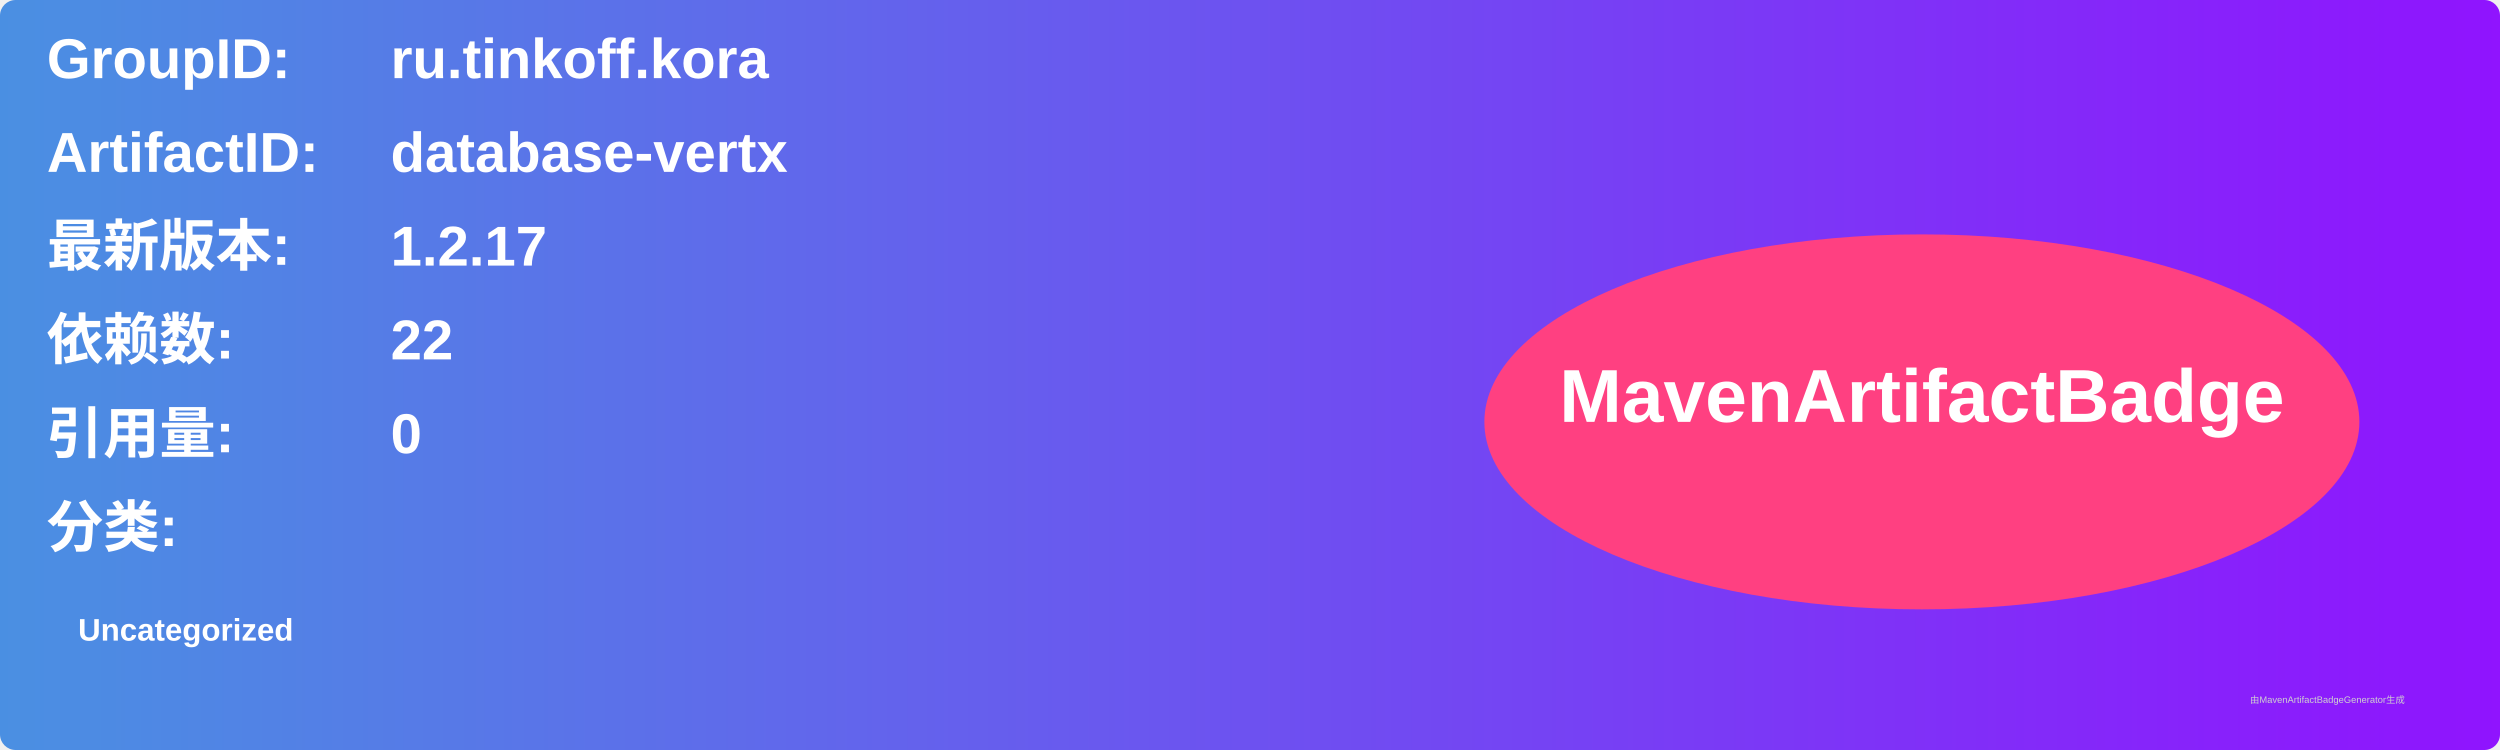
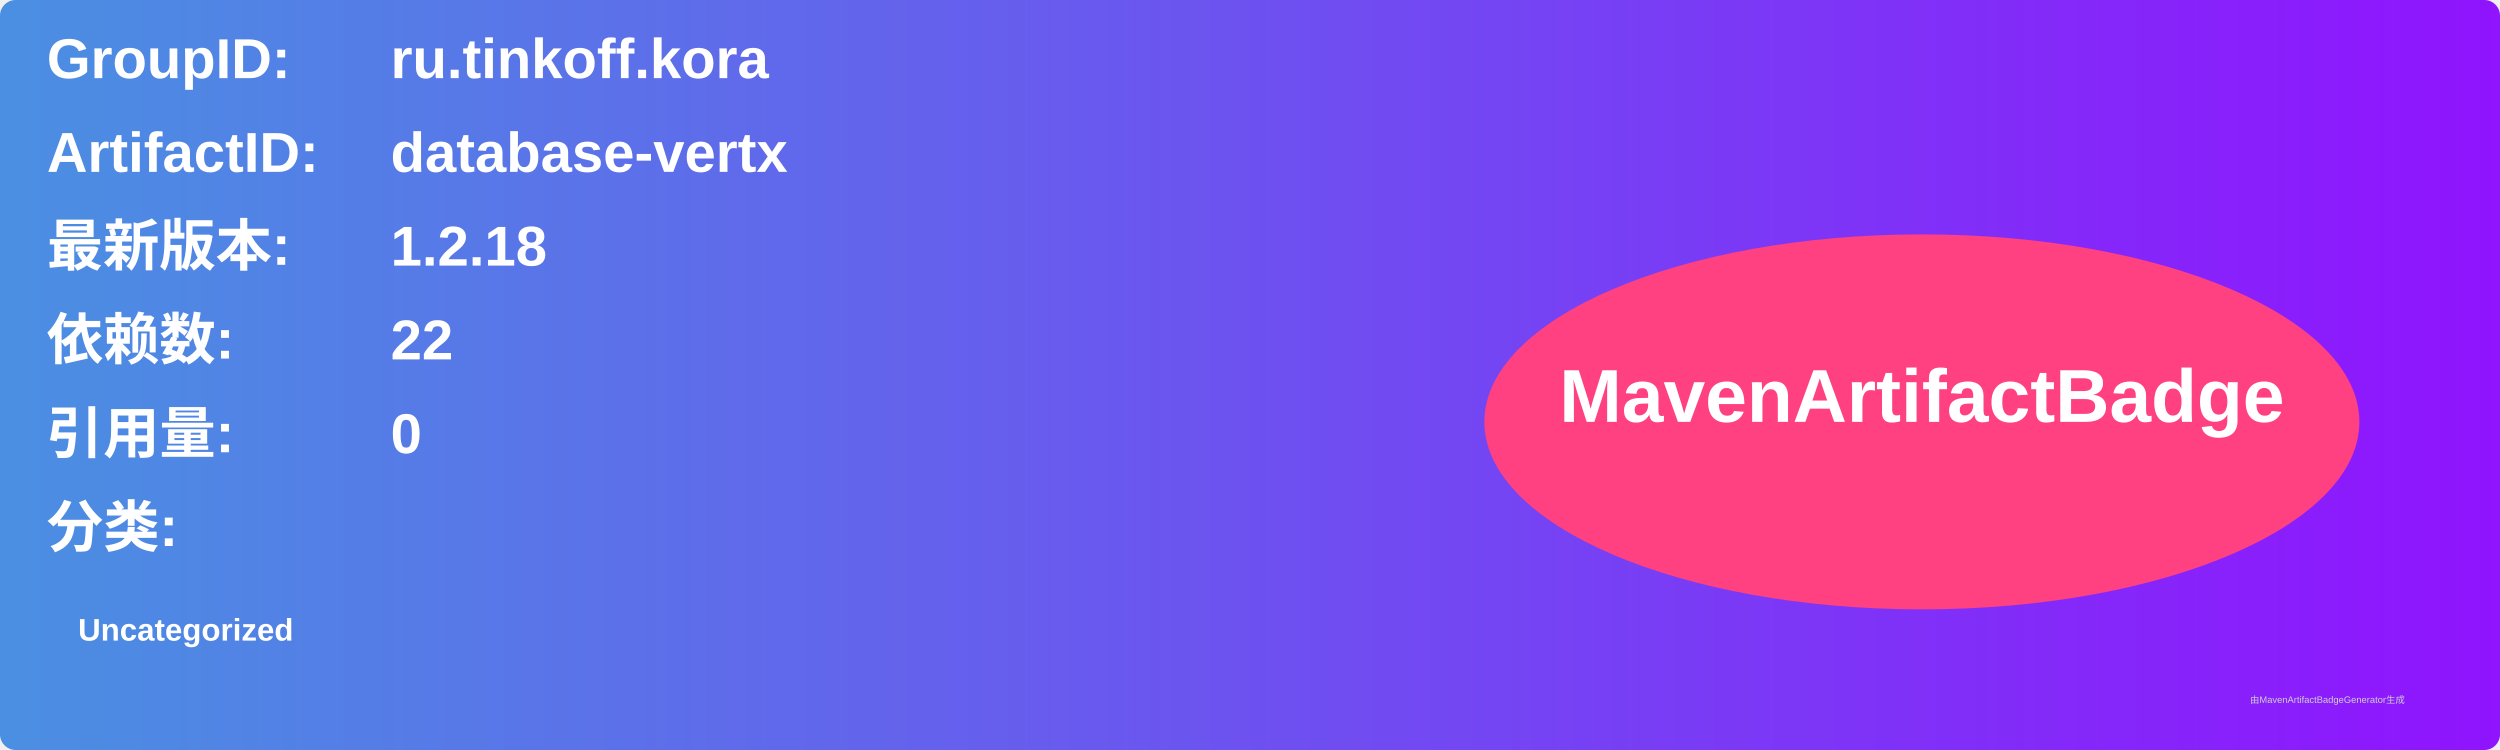
<svg xmlns="http://www.w3.org/2000/svg" width="800" height="240" viewBox="0 0 800 240">
  <linearGradient id="grad" x1="0%" y1="0%" x2="100%" y2="0%">
    <stop offset="0%" stop-color="#4a90e2" />
    <stop offset="100%" stop-color="#9013fe" />
  </linearGradient>
  <rect width="100%" height="100%" rx="5" ry="5" fill="url(#grad)" />
  <g transform="translate(15, 15)">
    <text x="0" y="10" font-family="Arial" font-size="18" fill="white" font-weight="bold" width="260">GroupID:</text>
    <text x="110" y="10" font-family="Arial" font-size="18" fill="white" font-weight="bold" width="460">ru.tinkoff.kora</text>
    <text x="0" y="40" font-family="Arial" font-size="18" fill="white" font-weight="bold" width="260">ArtifactID:</text>
    <text x="110" y="40" font-family="Arial" font-size="18" fill="white" font-weight="bold" width="460">database-vertx</text>
    <text x="0" y="70" font-family="Arial" font-size="18" fill="white" font-weight="bold">最新版本:</text>
    <text x="110" y="70" font-family="Arial" font-size="18" fill="white" font-weight="bold">
-       <tspan font-weight="bold">1.2.17</tspan>
+       <tspan font-weight="bold">1.2.18</tspan>
    </text>
    <text x="0" y="100" font-family="Arial" font-size="18" fill="white" font-weight="bold">依赖数: </text>
    <text x="110" y="100" font-family="Arial" font-size="18" fill="white">
      <tspan font-weight="bold">22</tspan>
    </text>
    <text x="0" y="130" font-family="Arial" font-size="18" fill="white" font-weight="bold">引用量: </text>
    <text x="110" y="130" font-family="Arial" font-size="18" fill="white">
      <tspan font-weight="bold">0</tspan>
    </text>
    <text x="0" y="160" font-family="Arial" font-size="18" fill="white" font-weight="bold">分类:</text>
    <text x="10" y="190" font-family="Arial" font-size="10" fill="white">
      <tspan font-weight="bold">Uncategorized</tspan>
    </text>
    <ellipse cx="600" cy="120" rx="140" ry="60" fill="#ff4081" />
    <text x="600" y="120" text-anchor="middle" font-family="Arial" font-size="24" fill="white" font-weight="bold">MavenArtifactBadge</text>
  </g>
  <text x="720" y="225" font-family="Arial" font-size="3" fill="#d0d0d0">由MavenArtifactBadgeGenerator生成</text>
</svg>
